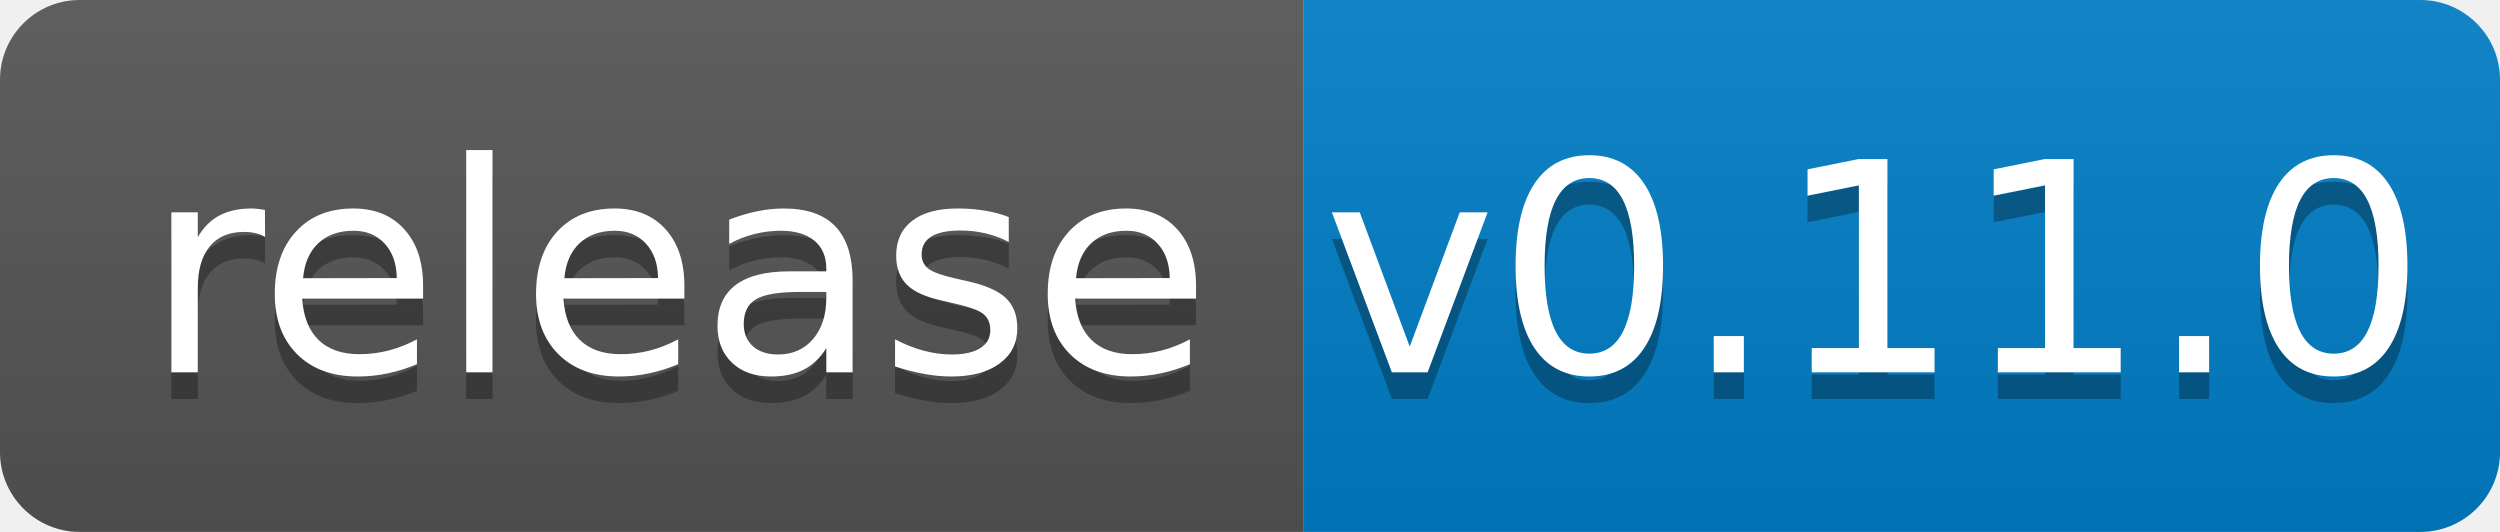
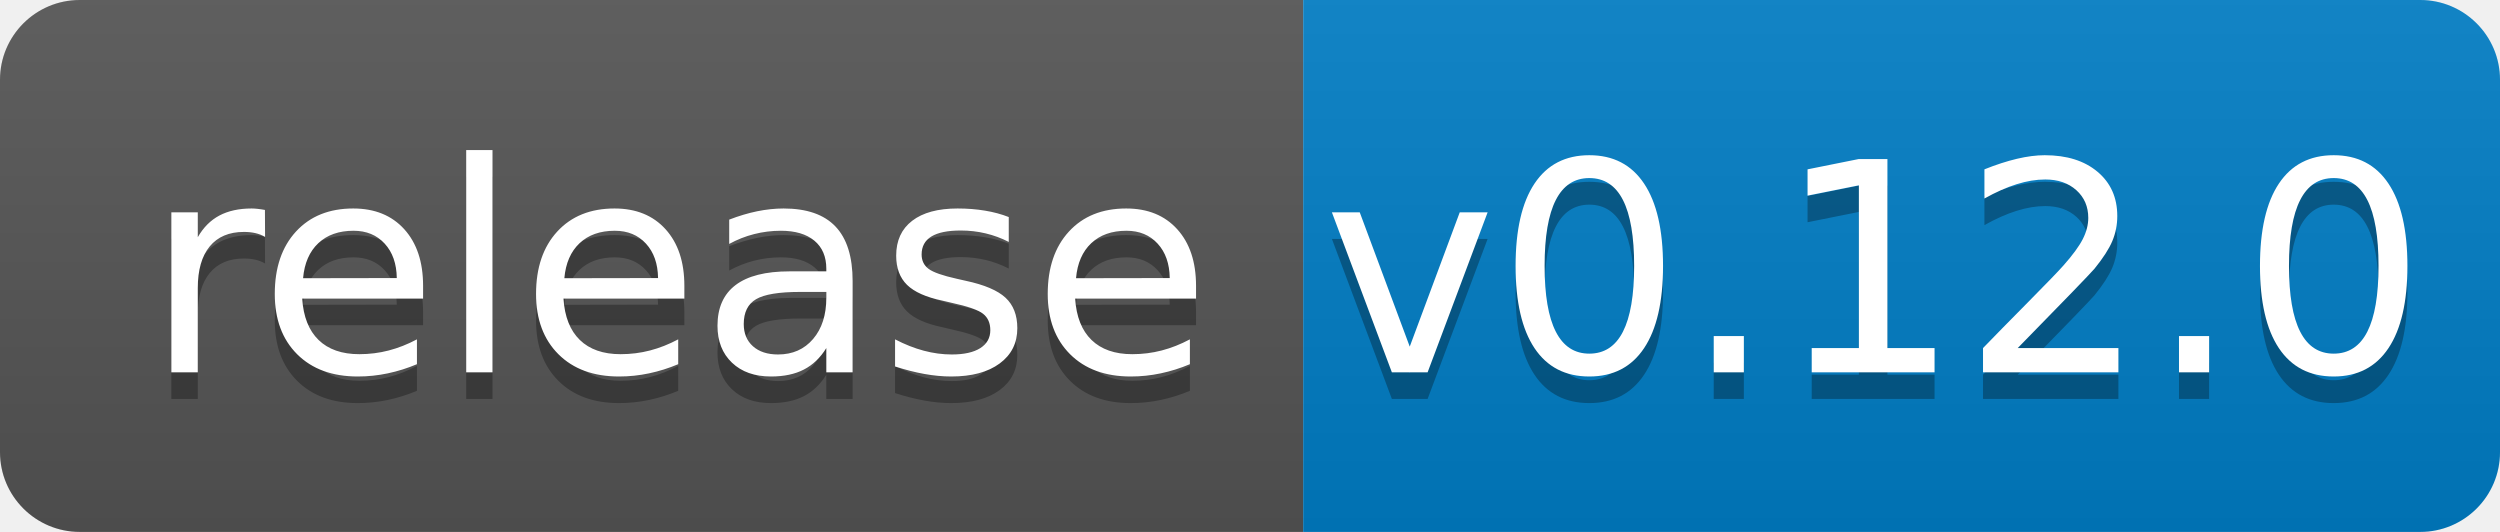
<svg xmlns="http://www.w3.org/2000/svg" width="94" height="20">
  <linearGradient id="b" x2="0" y2="100%">
    <stop offset="0" stop-color="#bbb" stop-opacity=".1" />
    <stop offset="1" stop-opacity=".1" />
  </linearGradient>
  <clipPath id="a">
    <rect width="94" height="20" rx="3" fill="#fff" />
  </clipPath>
  <g clip-path="url(#a)">
    <path fill="#555" d="M0 0h49v20H0z" />
    <path fill="#007ec6" d="M49 0h45v20H49z" />
    <path fill="url(#b)" d="M0 0h94v20H0z" />
  </g>
  <g fill="#fff" text-anchor="middle" font-family="DejaVu Sans,Verdana,Geneva,sans-serif" font-size="110">
    <text x="255" y="150" fill="#010101" fill-opacity=".3" transform="scale(.1)" textLength="390">release</text>
    <text x="255" y="140" transform="scale(.1)" textLength="390">release</text>
-     <text x="705" y="150" fill="#010101" fill-opacity=".3" transform="scale(.1)" textLength="350">v0.11.0</text>
-     <text x="705" y="140" transform="scale(.1)" textLength="350">v0.11.0</text>
+     <text x="705" y="150" fill="#010101" fill-opacity=".3" transform="scale(.1)" textLength="350">v0.12.0</text>
+     <text x="705" y="140" transform="scale(.1)" textLength="350">v0.12.0</text>
  </g>
</svg>
